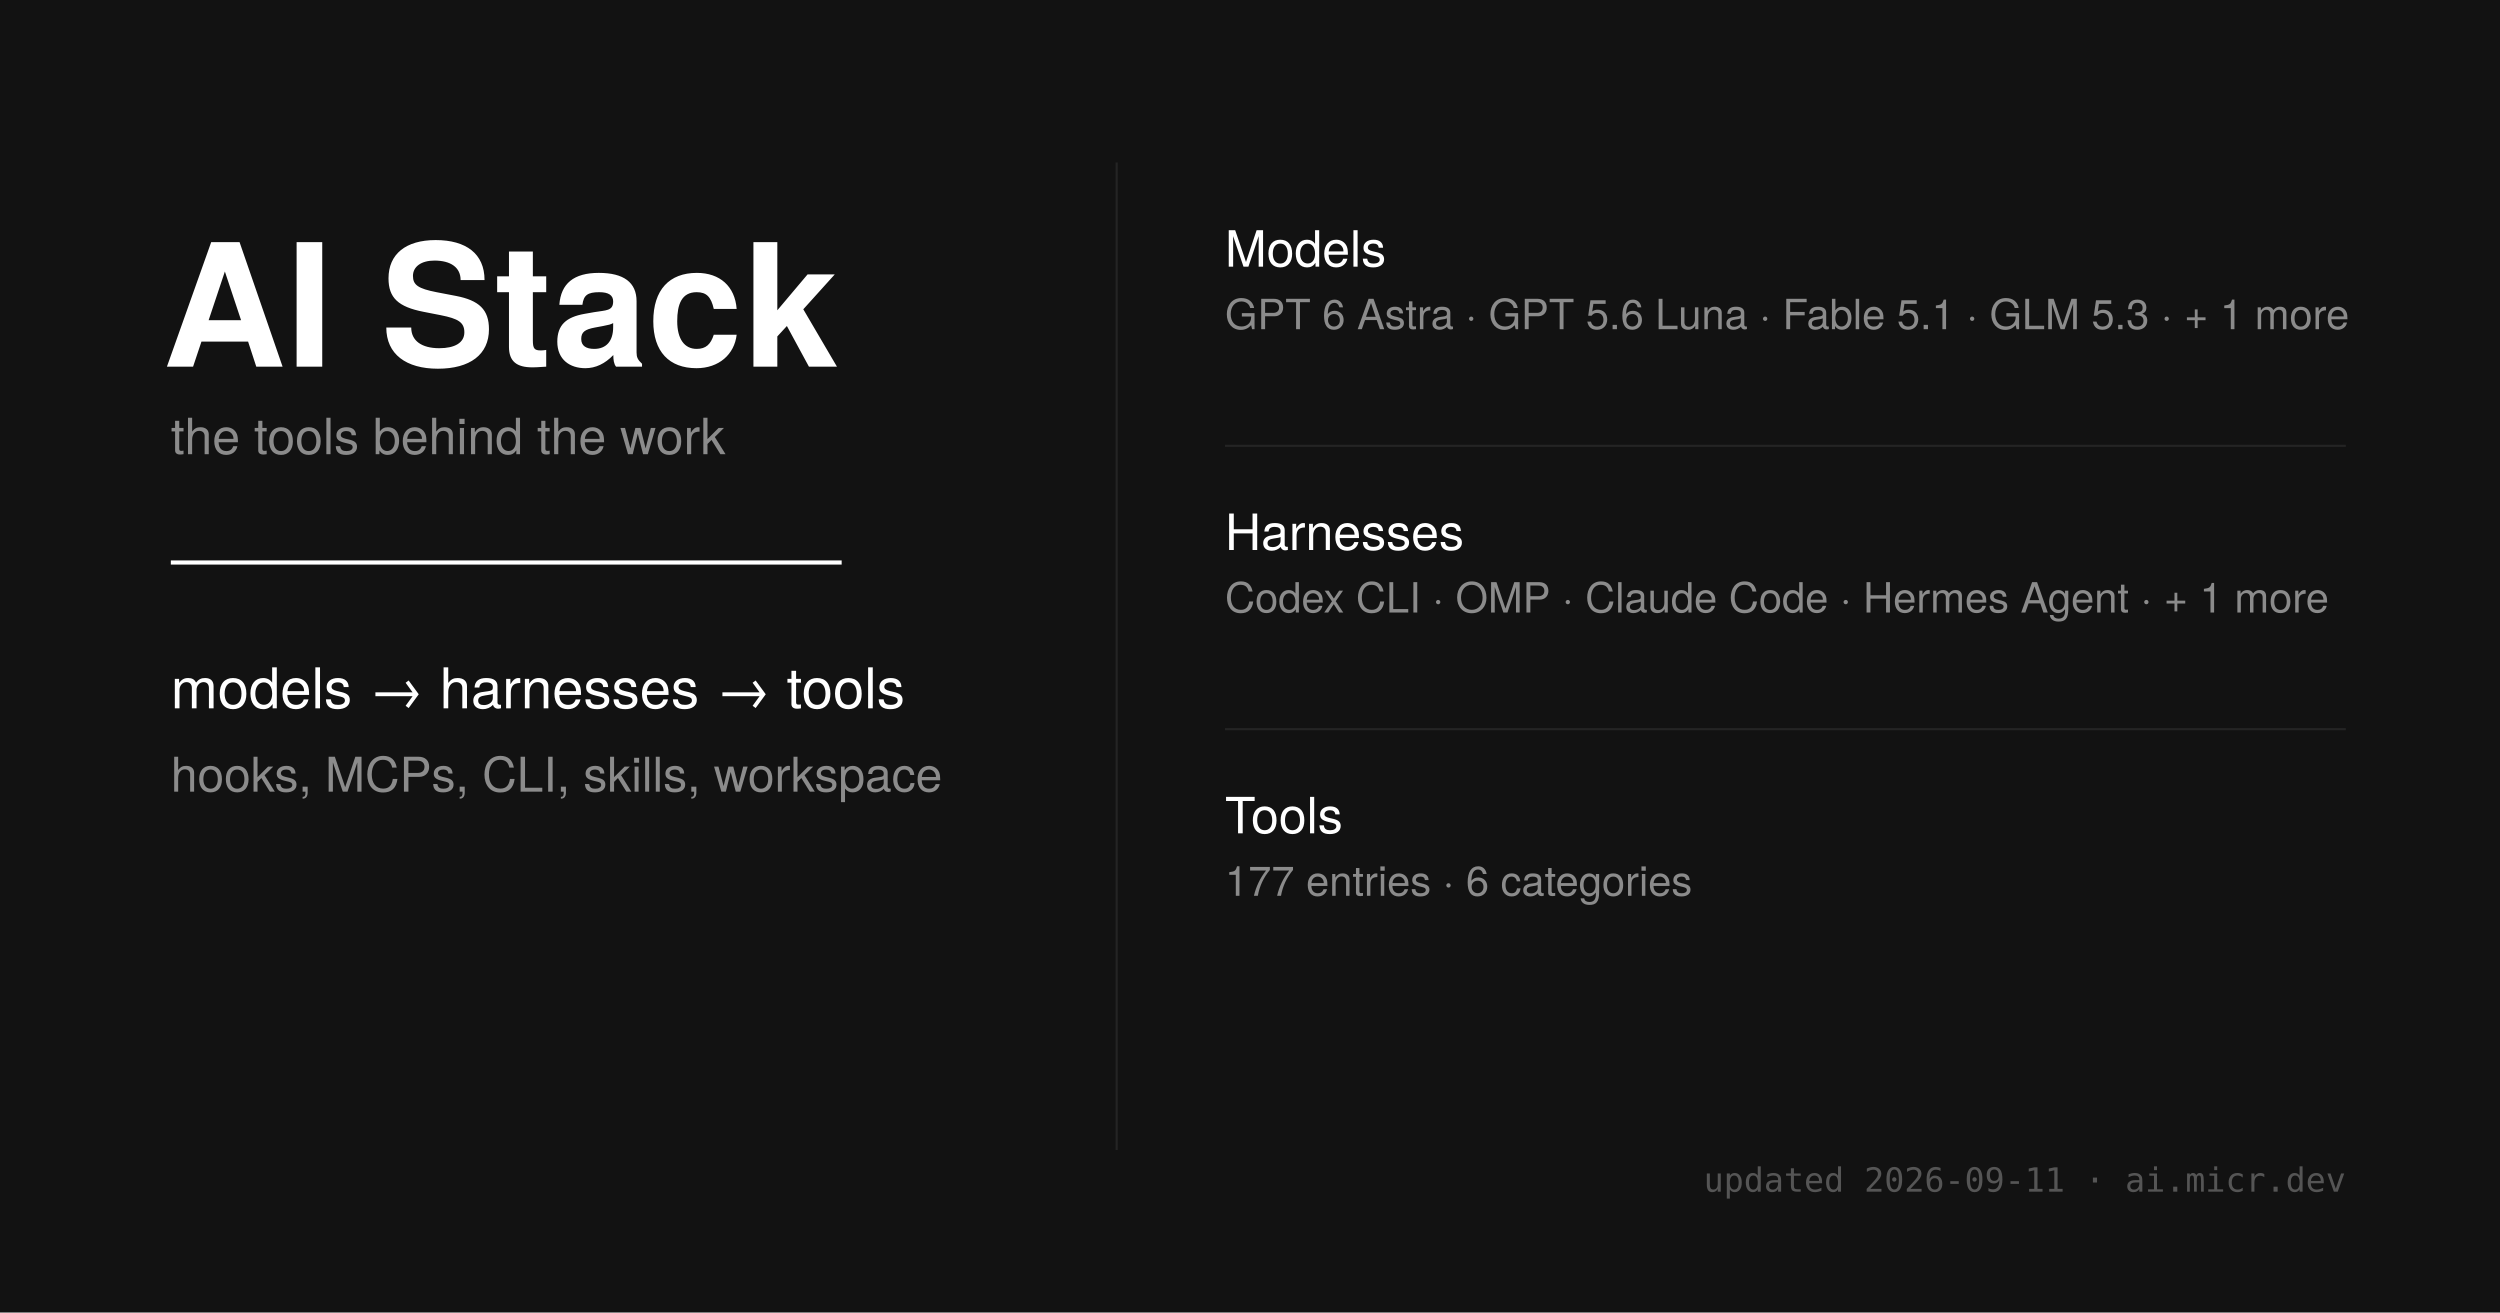
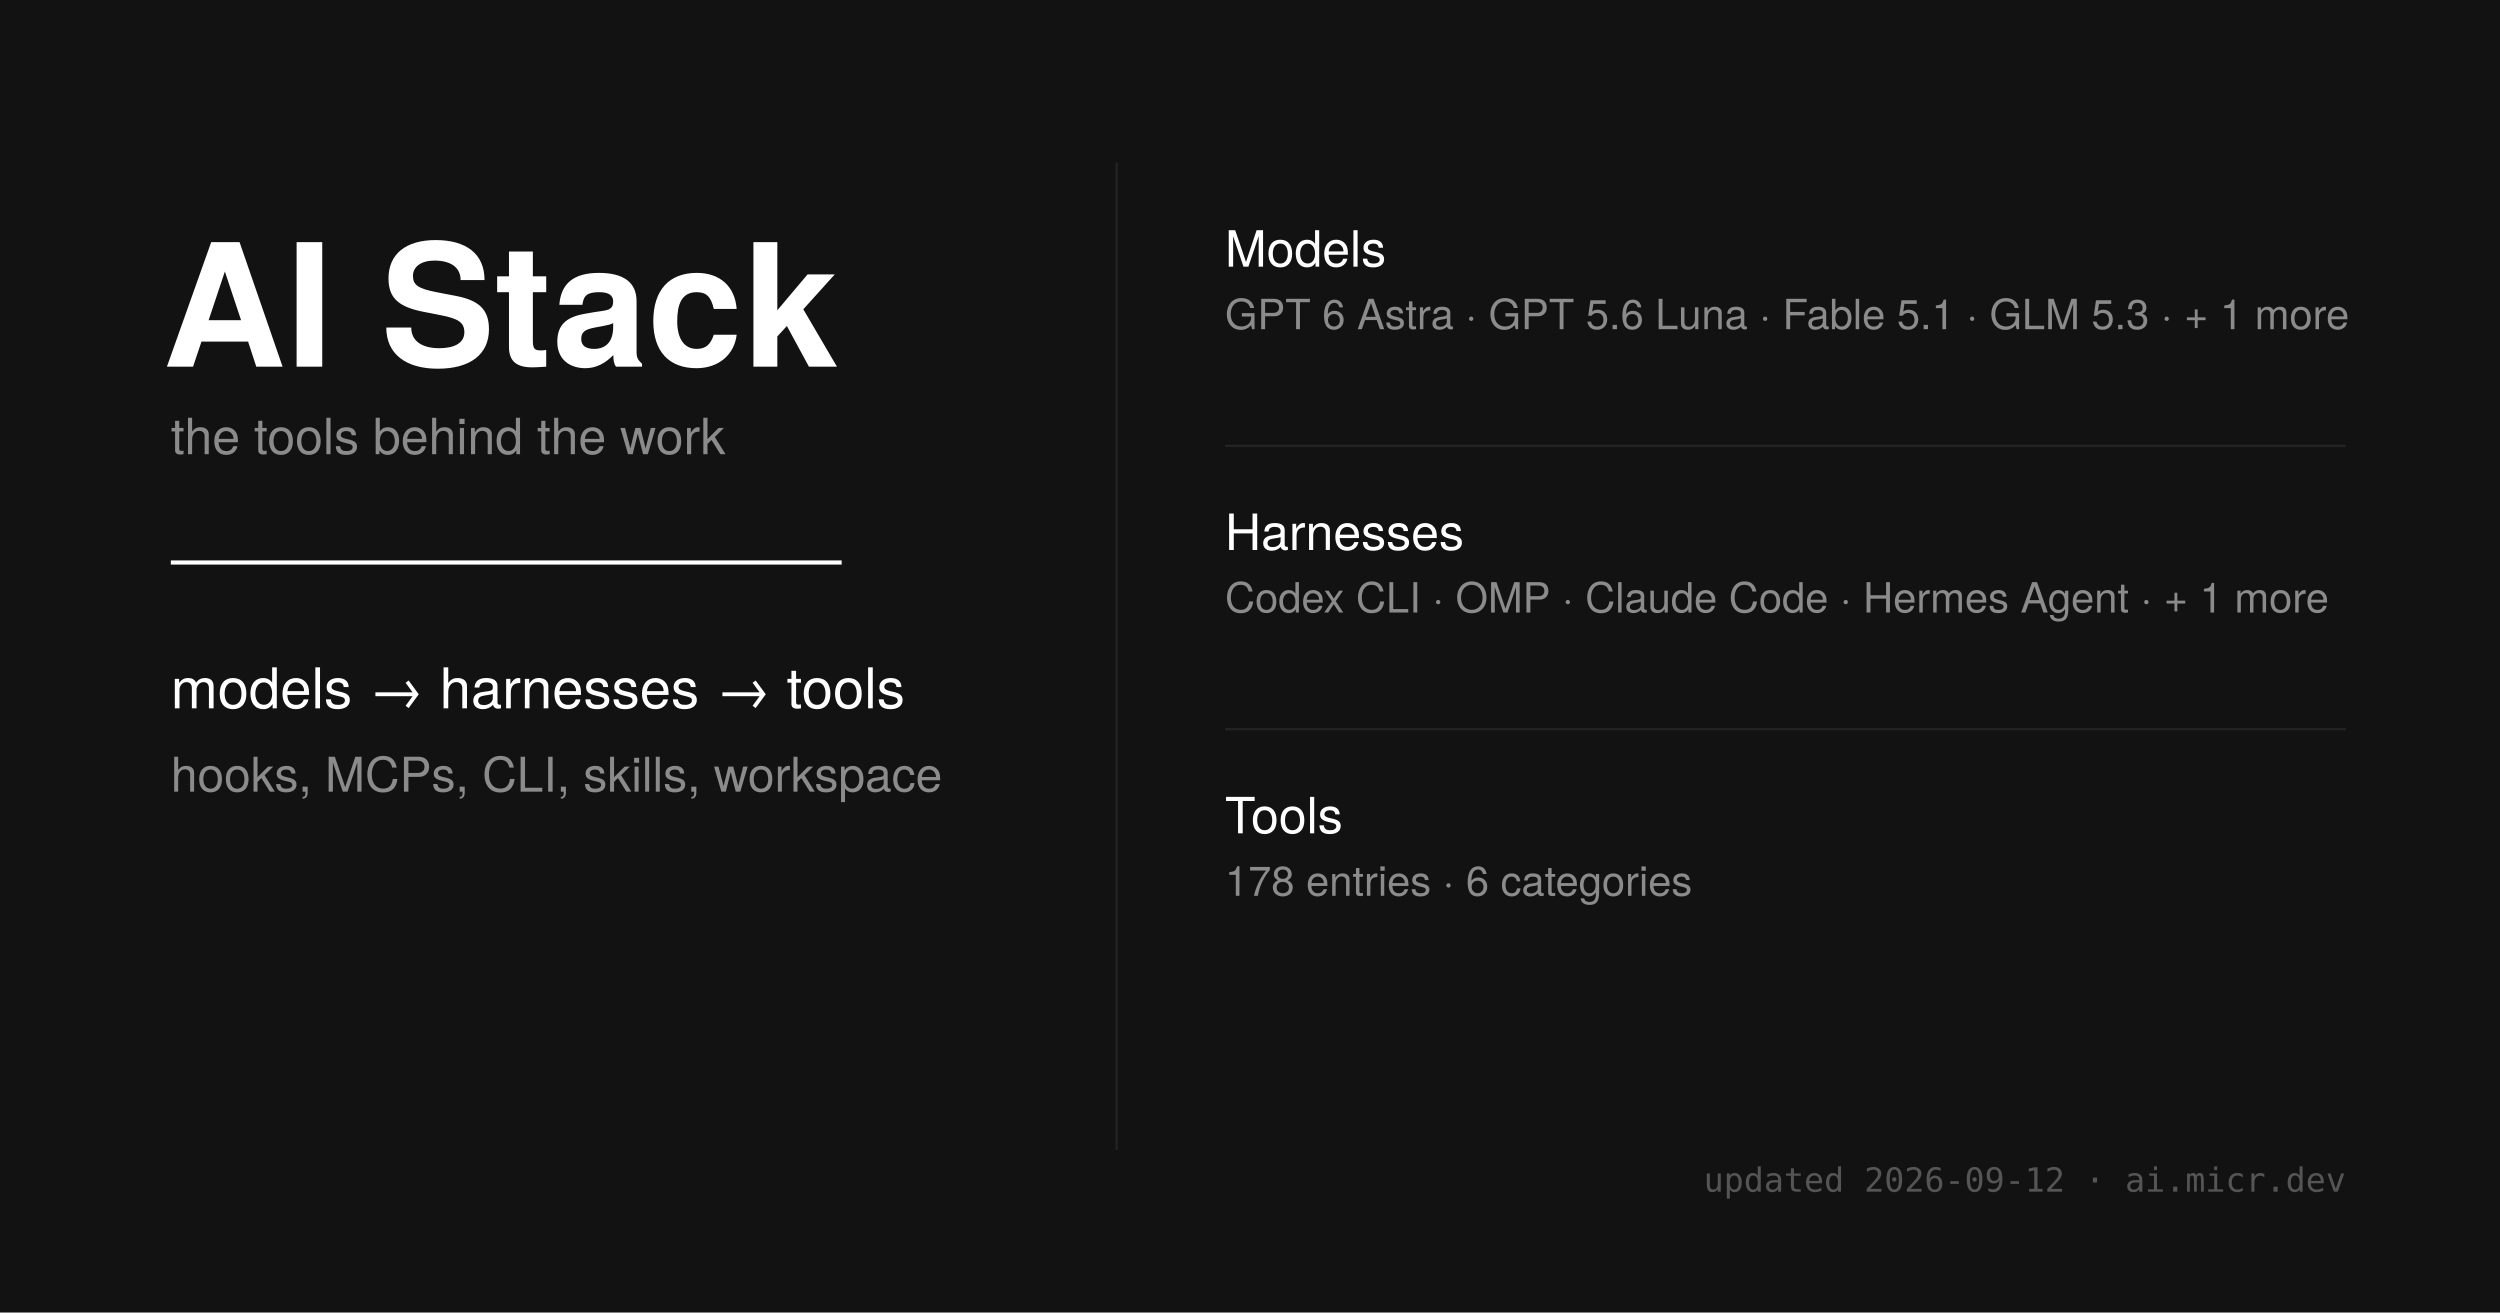
<svg xmlns="http://www.w3.org/2000/svg" width="1200" height="630" viewBox="0 0 1200 630">
  <style>
    .sans { font-family: 'Helvetica Neue', sans-serif; }
    .mono { font-family: 'Ioskeley Mono', monospace; }
  </style>
  <rect width="1200" height="630" fill="#121212" />
  <g class="sans" fill="#fff">
    <text x="78" y="176" font-size="82" font-weight="700">AI Stack</text>
    <text x="82" y="218" font-size="24" fill="#8b8b8b">the tools behind the work</text>
    <line x1="82" y1="270" x2="404" y2="270" stroke="#fff" stroke-width="2" />
    <text x="82" y="340" font-size="27" font-weight="500">models → harnesses → tools</text>
    <text x="82" y="380" font-size="23" fill="#8b8b8b">hooks, MCPs, CLI, skills, workspace</text>
  </g>
  <line x1="536" y1="78" x2="536" y2="552" stroke="#242424" stroke-width="1" />
  <g class="sans">
    <text x="588" y="128" font-size="24" font-weight="500" fill="#fff">Models</text>
    <text x="588" y="158" font-size="20" fill="#8b8b8b">GPT 6 Astra · GPT 5.6 Luna · Fable 5.1 · GLM 5.3 · + 1 more</text>
    <line x1="588" y1="214" x2="1126" y2="214" stroke="#242424" />
    <text x="588" y="264" font-size="24" font-weight="500" fill="#fff">Harnesses</text>
    <text x="588" y="294" font-size="20" fill="#8b8b8b">Codex CLI · OMP · Claude Code · Hermes Agent · + 1 more</text>
    <line x1="588" y1="350" x2="1126" y2="350" stroke="#242424" />
    <text x="588" y="400" font-size="24" font-weight="500" fill="#fff">Tools</text>
-     <text x="588" y="430" font-size="20" fill="#8b8b8b">177 entries · 6 categories</text>
+     <text x="588" y="430" font-size="20" fill="#8b8b8b">178 entries · 6 categories</text>
  </g>
-   <text x="1126" y="572" text-anchor="end" class="mono" font-size="16" fill="#555">updated 2026-09-11 · ai.micr.dev</text>
+   <text x="1126" y="572" text-anchor="end" class="mono" font-size="16" fill="#555">updated 2026-09-12 · ai.micr.dev</text>
</svg>
